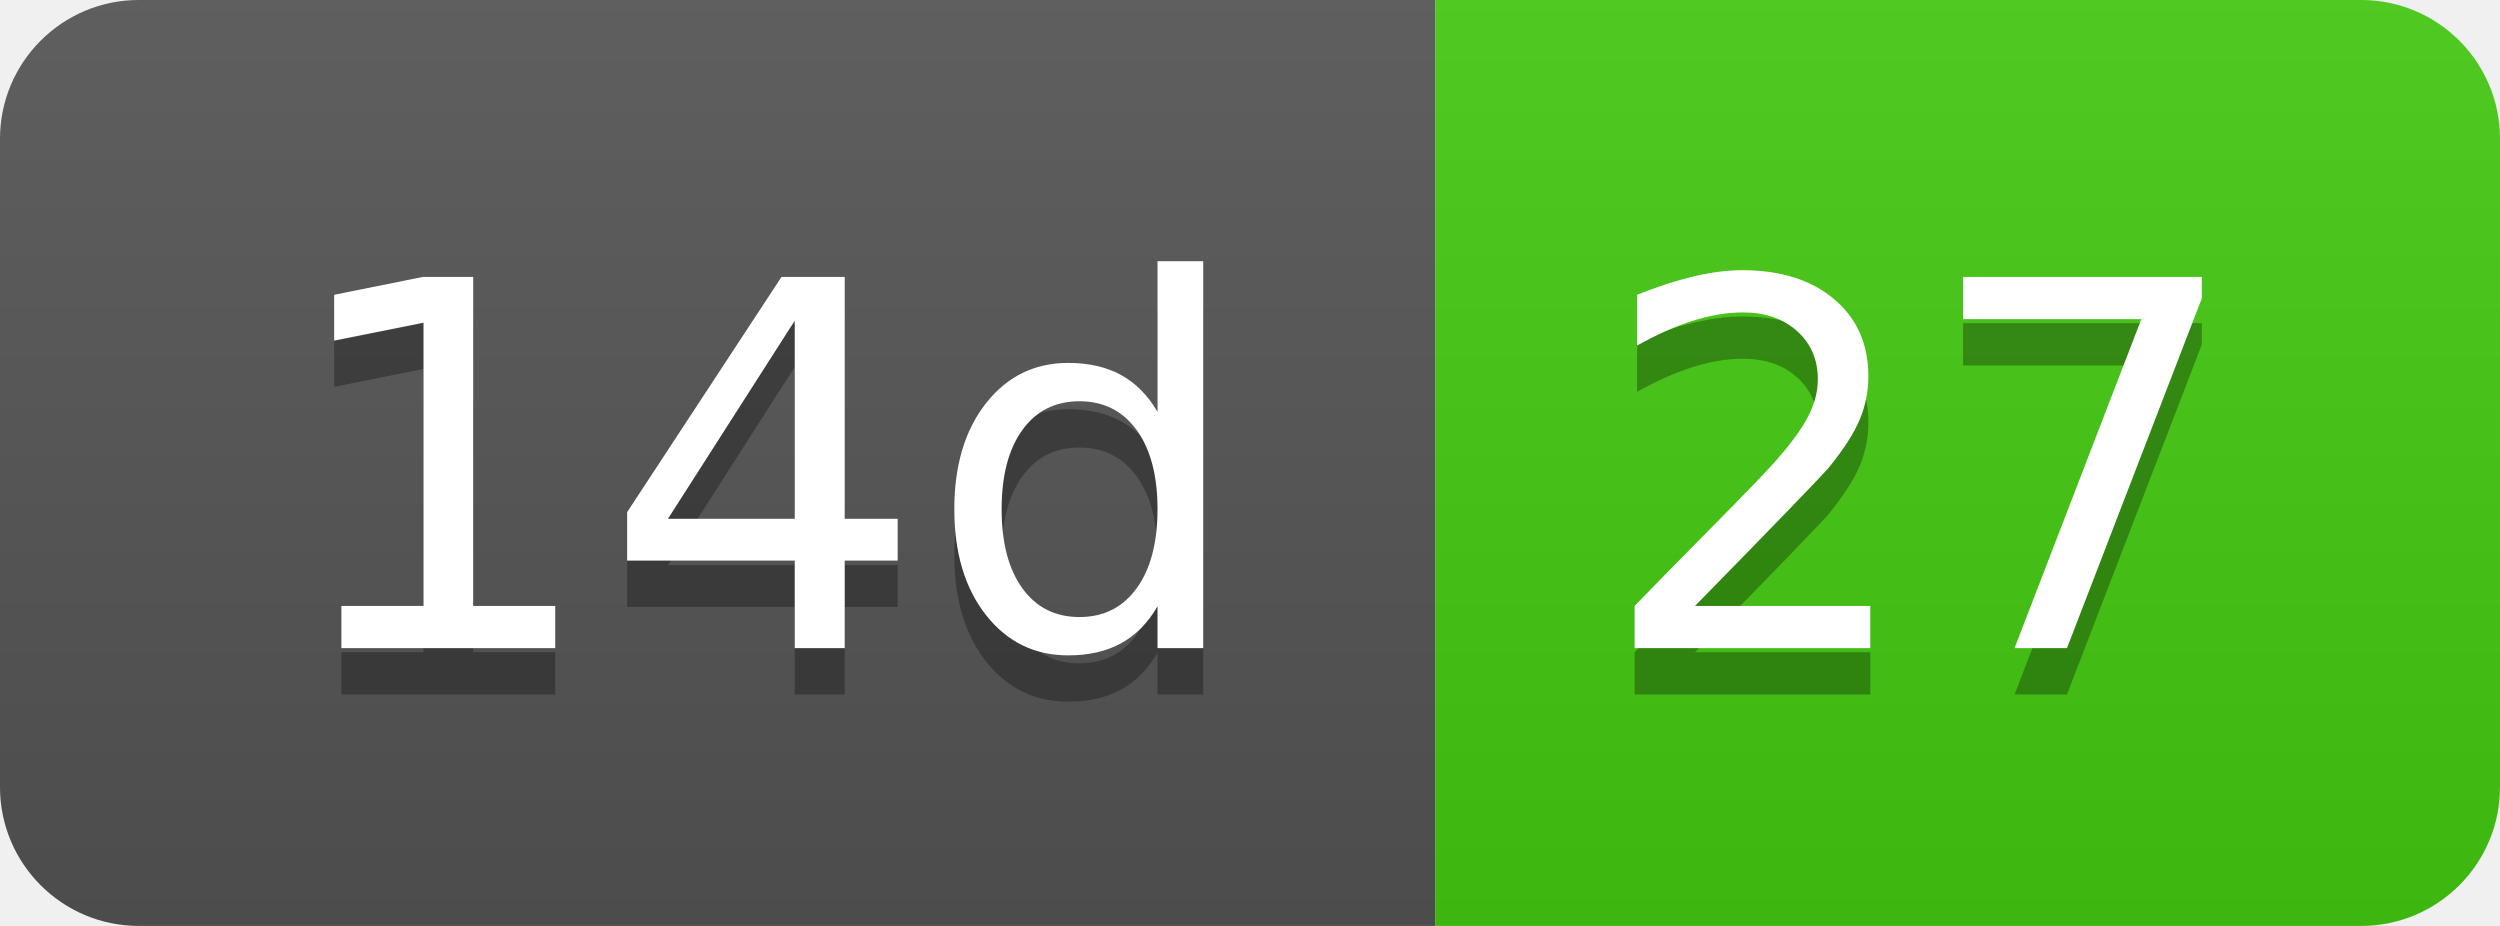
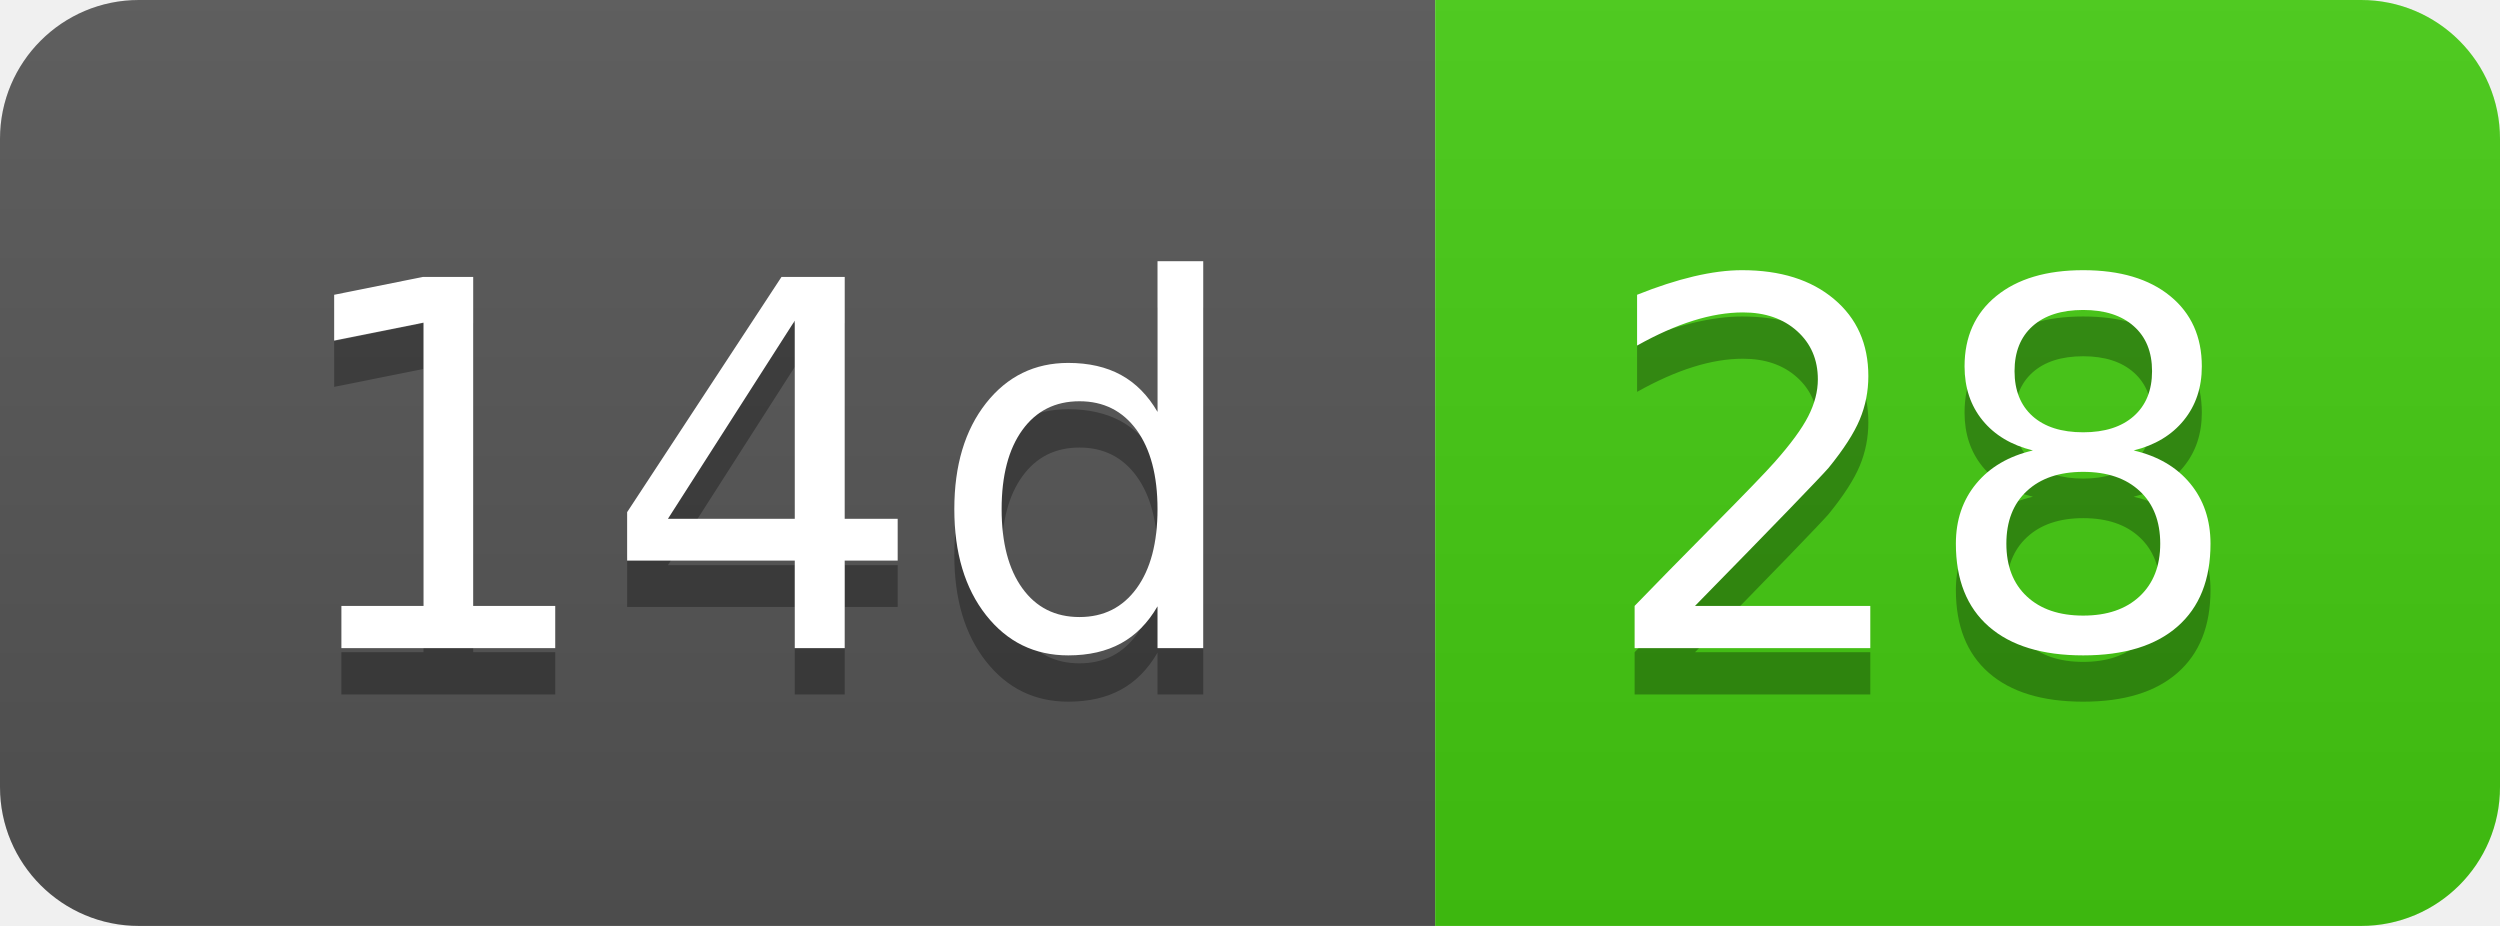
- <svg xmlns="http://www.w3.org/2000/svg" width="54" height="20" role="img" aria-label="14d: 27">
+ <svg xmlns="http://www.w3.org/2000/svg" width="54" height="20" role="img" aria-label="14d: 28">
  <linearGradient id="s" x2="0" y2="100%">
    <stop offset="0" stop-color="#bbb" stop-opacity=".1" />
    <stop offset="1" stop-opacity=".1" />
  </linearGradient>
  <clipPath id="r">
    <rect width="54" height="20" rx="3" fill="#fff" />
  </clipPath>
  <g clip-path="url(#r)">
    <rect width="31" height="20" fill="#555" />
    <rect x="31" width="23" height="20" fill="#4c1" />
    <rect width="54" height="20" fill="url(#s)" />
  </g>
  <g fill="#fff" text-anchor="middle" font-family="Verdana,Geneva,DejaVu Sans,sans-serif" text-rendering="geometricPrecision" font-size="110">
    <text aria-hidden="true" x="165" y="150" fill="#010101" fill-opacity=".3" transform="scale(.1)" textLength="210">14d</text>
    <text x="165" y="140" transform="scale(.1)" fill="#fff" textLength="210">14d</text>
-     <text aria-hidden="true" x="415" y="150" fill="#010101" fill-opacity=".3" transform="scale(.1)" textLength="130">27</text>
-     <text x="415" y="140" transform="scale(.1)" fill="#fff" textLength="130">27</text>
+     <text aria-hidden="true" x="415" y="150" fill="#010101" fill-opacity=".3" transform="scale(.1)" textLength="130">28</text>
+     <text x="415" y="140" transform="scale(.1)" fill="#fff" textLength="130">28</text>
  </g>
</svg>
